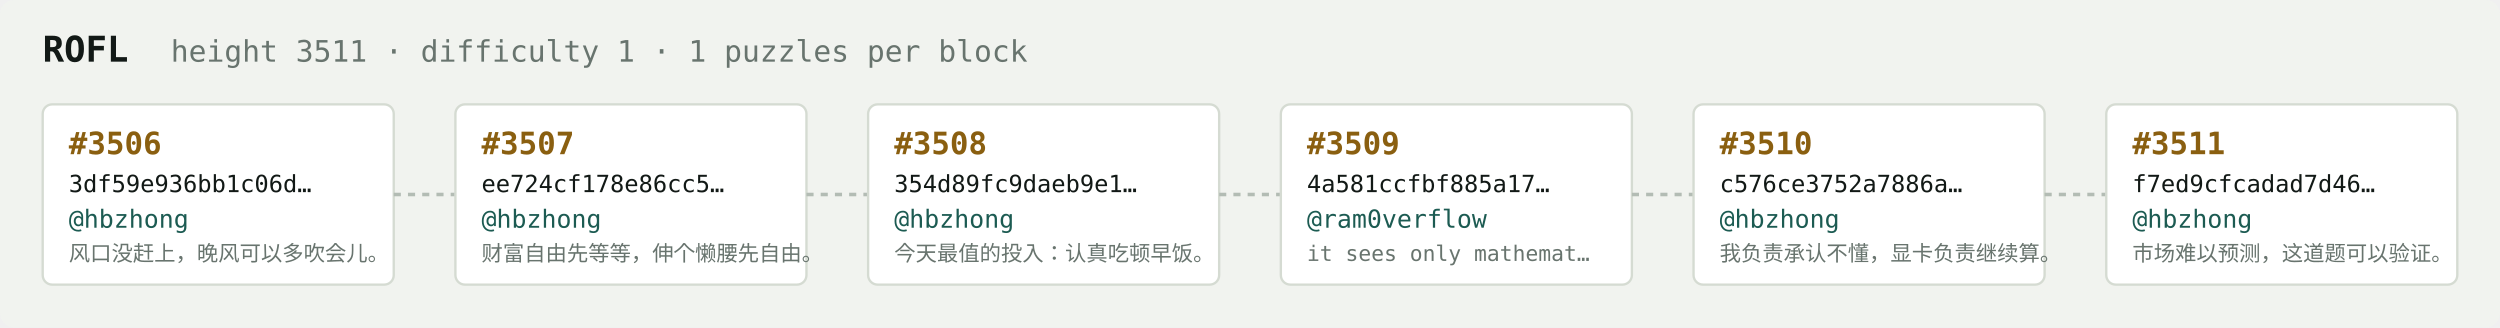
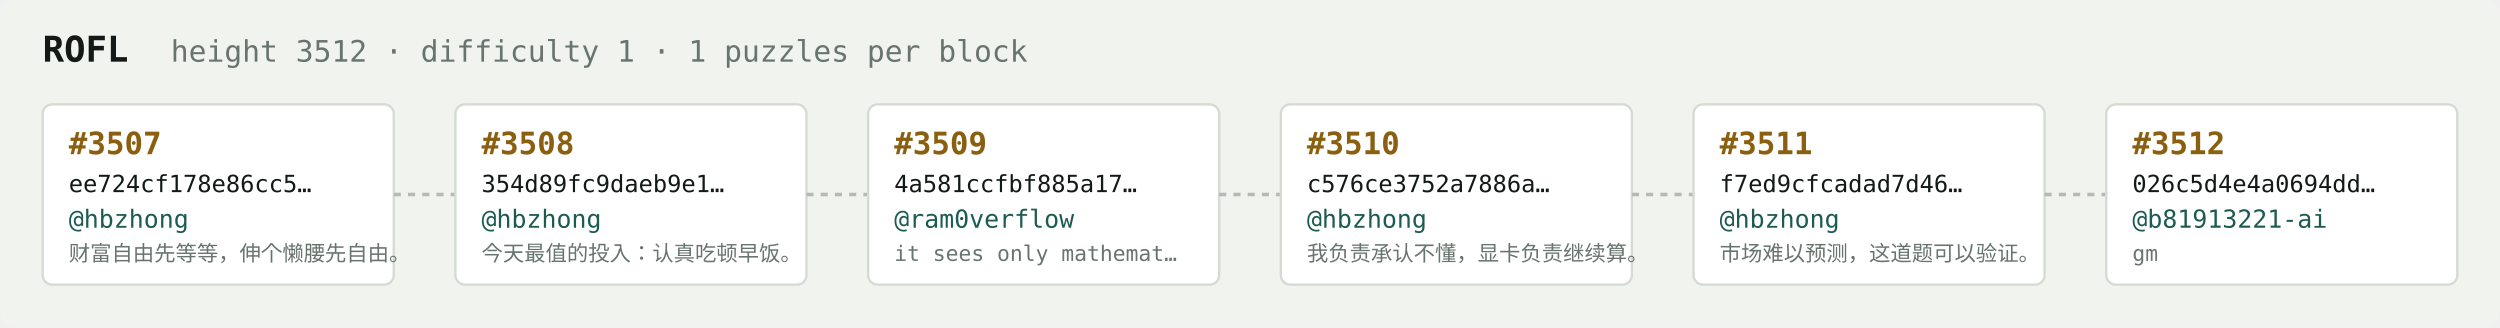
<svg xmlns="http://www.w3.org/2000/svg" width="1054" height="138" viewBox="0 0 1054 138" font-family="ui-monospace,SFMono-Regular,Menlo,monospace">
  <rect fill="#f1f3ef" width="1054" height="138" rx="6" />
  <text x="18" y="26" fill="#121916" font-size="15" font-weight="700">ROFL</text>
-   <text x="72" y="26" fill="#68746e" font-size="12.5">height 3511 · difficulty 1 · 1 puzzles per block</text>
+   <text x="72" y="26" fill="#68746e" font-size="12.5">height 3512 · difficulty 1 · 1 puzzles per block</text>
  <rect x="18" y="44" width="148" height="76" rx="4" fill="#ffffff" stroke="#d5dbd2" stroke-width="1" />
-   <text x="29" y="65" fill="#8a5f10" font-size="13" font-weight="700">#3506</text>
-   <text x="29" y="81" fill="#121916" font-size="10">3df59e936bb1c06d…</text>
+   <text x="29" y="65" fill="#8a5f10" font-size="13" font-weight="700">#3507</text>
+   <text x="29" y="81" fill="#121916" font-size="10">ee724cf178e86cc5…</text>
  <text x="29" y="96" fill="#1c5b52" font-size="10.5">@hbzhong</text>
-   <text x="29" y="110" fill="#68746e" font-size="9">风口没赶上，晚风可以多吹会儿。</text>
+   <text x="29" y="110" fill="#68746e" font-size="9">财富自由先等等，伸个懒腰先自由。</text>
  <line x1="166" y1="82.0" x2="192" y2="82.0" stroke="#b3bcb4" stroke-width="1.5" stroke-dasharray="3 3" />
  <rect x="192" y="44" width="148" height="76" rx="4" fill="#ffffff" stroke="#d5dbd2" stroke-width="1" />
-   <text x="203" y="65" fill="#8a5f10" font-size="13" font-weight="700">#3507</text>
-   <text x="203" y="81" fill="#121916" font-size="10">ee724cf178e86cc5…</text>
+   <text x="203" y="65" fill="#8a5f10" font-size="13" font-weight="700">#3508</text>
+   <text x="203" y="81" fill="#121916" font-size="10">354d89fc9daeb9e1…</text>
  <text x="203" y="96" fill="#1c5b52" font-size="10.5">@hbzhong</text>
-   <text x="203" y="110" fill="#68746e" font-size="9">财富自由先等等，伸个懒腰先自由。</text>
+   <text x="203" y="110" fill="#68746e" font-size="9">今天最值的投入：认真吃顿早饭。</text>
  <line x1="340" y1="82.0" x2="366" y2="82.0" stroke="#b3bcb4" stroke-width="1.5" stroke-dasharray="3 3" />
  <rect x="366" y="44" width="148" height="76" rx="4" fill="#ffffff" stroke="#d5dbd2" stroke-width="1" />
-   <text x="377" y="65" fill="#8a5f10" font-size="13" font-weight="700">#3508</text>
-   <text x="377" y="81" fill="#121916" font-size="10">354d89fc9daeb9e1…</text>
-   <text x="377" y="96" fill="#1c5b52" font-size="10.5">@hbzhong</text>
-   <text x="377" y="110" fill="#68746e" font-size="9">今天最值的投入：认真吃顿早饭。</text>
+   <text x="377" y="65" fill="#8a5f10" font-size="13" font-weight="700">#3509</text>
+   <text x="377" y="81" fill="#121916" font-size="10">4a581ccfbf885a17…</text>
+   <text x="377" y="96" fill="#1c5b52" font-size="10.5">@ram0verflow</text>
+   <text x="377" y="110" fill="#68746e" font-size="9">it sees only mathemat…</text>
  <line x1="514" y1="82.0" x2="540" y2="82.0" stroke="#b3bcb4" stroke-width="1.5" stroke-dasharray="3 3" />
  <rect x="540" y="44" width="148" height="76" rx="4" fill="#ffffff" stroke="#d5dbd2" stroke-width="1" />
-   <text x="551" y="65" fill="#8a5f10" font-size="13" font-weight="700">#3509</text>
-   <text x="551" y="81" fill="#121916" font-size="10">4a581ccfbf885a17…</text>
-   <text x="551" y="96" fill="#1c5b52" font-size="10.5">@ram0verflow</text>
-   <text x="551" y="110" fill="#68746e" font-size="9">it sees only mathemat…</text>
+   <text x="551" y="65" fill="#8a5f10" font-size="13" font-weight="700">#3510</text>
+   <text x="551" y="81" fill="#121916" font-size="10">c576ce3752a7886a…</text>
+   <text x="551" y="96" fill="#1c5b52" font-size="10.5">@hbzhong</text>
+   <text x="551" y="110" fill="#68746e" font-size="9">我负责承认不懂，显卡负责继续算。</text>
  <line x1="688" y1="82.0" x2="714" y2="82.0" stroke="#b3bcb4" stroke-width="1.5" stroke-dasharray="3 3" />
  <rect x="714" y="44" width="148" height="76" rx="4" fill="#ffffff" stroke="#d5dbd2" stroke-width="1" />
-   <text x="725" y="65" fill="#8a5f10" font-size="13" font-weight="700">#3510</text>
-   <text x="725" y="81" fill="#121916" font-size="10">c576ce3752a7886a…</text>
+   <text x="725" y="65" fill="#8a5f10" font-size="13" font-weight="700">#3511</text>
+   <text x="725" y="81" fill="#121916" font-size="10">f7ed9cfcadad7d46…</text>
  <text x="725" y="96" fill="#1c5b52" font-size="10.5">@hbzhong</text>
-   <text x="725" y="110" fill="#68746e" font-size="9">我负责承认不懂，显卡负责继续算。</text>
+   <text x="725" y="110" fill="#68746e" font-size="9">市场难以预测，这道题可以验证。</text>
  <line x1="862" y1="82.0" x2="888" y2="82.0" stroke="#b3bcb4" stroke-width="1.5" stroke-dasharray="3 3" />
  <rect x="888" y="44" width="148" height="76" rx="4" fill="#ffffff" stroke="#d5dbd2" stroke-width="1" />
-   <text x="899" y="65" fill="#8a5f10" font-size="13" font-weight="700">#3511</text>
-   <text x="899" y="81" fill="#121916" font-size="10">f7ed9cfcadad7d46…</text>
-   <text x="899" y="96" fill="#1c5b52" font-size="10.5">@hbzhong</text>
-   <text x="899" y="110" fill="#68746e" font-size="9">市场难以预测，这道题可以验证。</text>
+   <text x="899" y="65" fill="#8a5f10" font-size="13" font-weight="700">#3512</text>
+   <text x="899" y="81" fill="#121916" font-size="10">026c5d4e4a0694dd…</text>
+   <text x="899" y="96" fill="#1c5b52" font-size="10.5">@b81913221-ai</text>
+   <text x="899" y="110" fill="#68746e" font-size="9">gm</text>
</svg>
